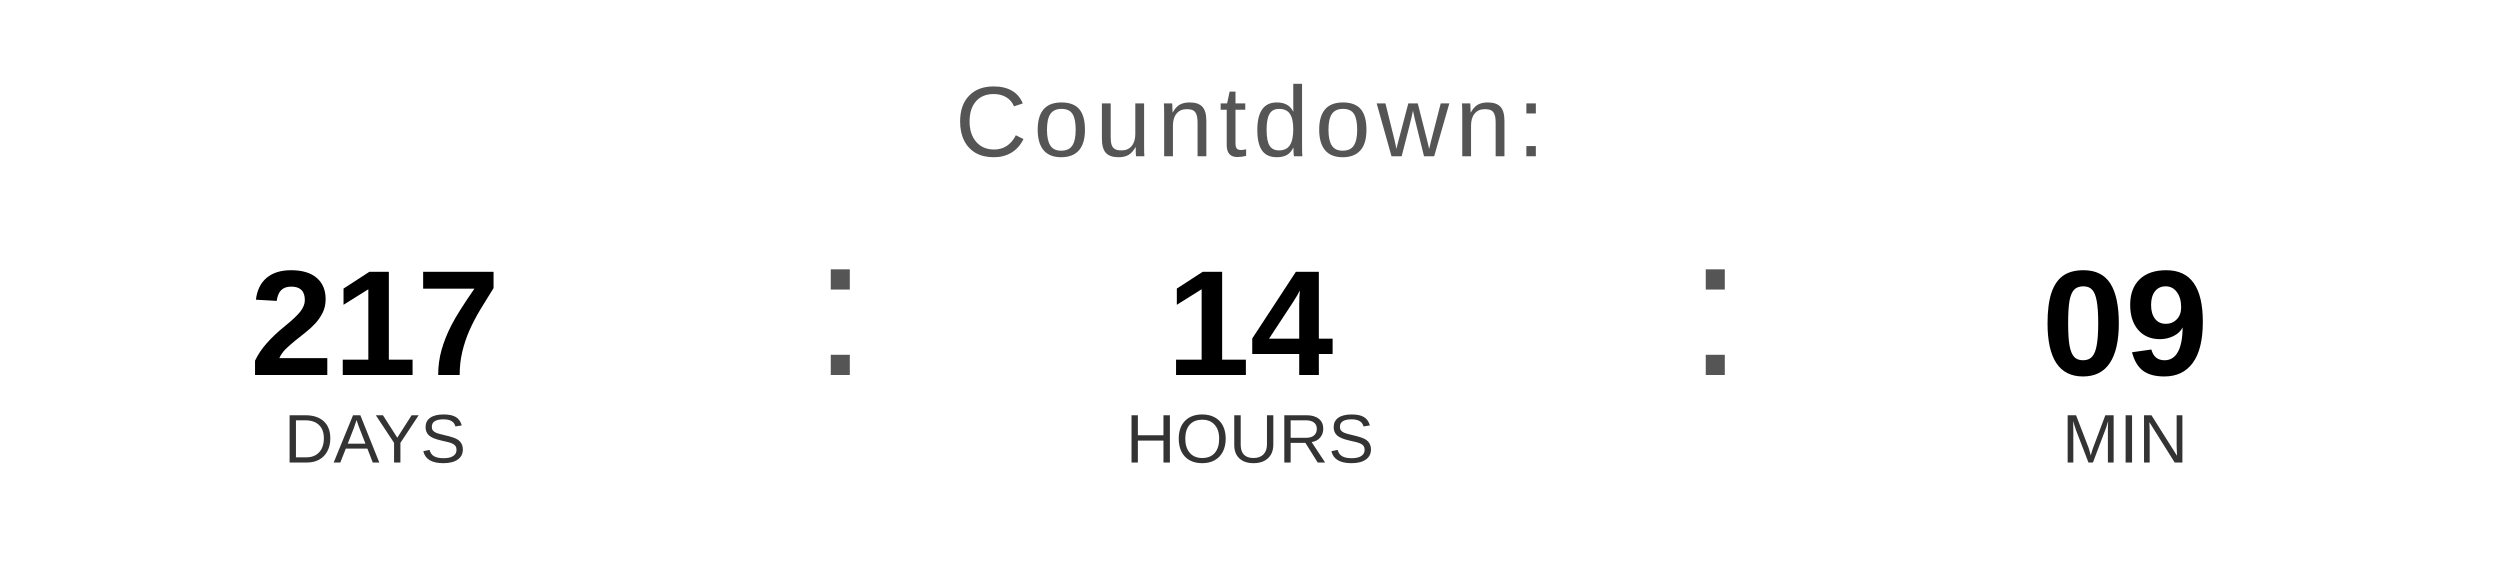
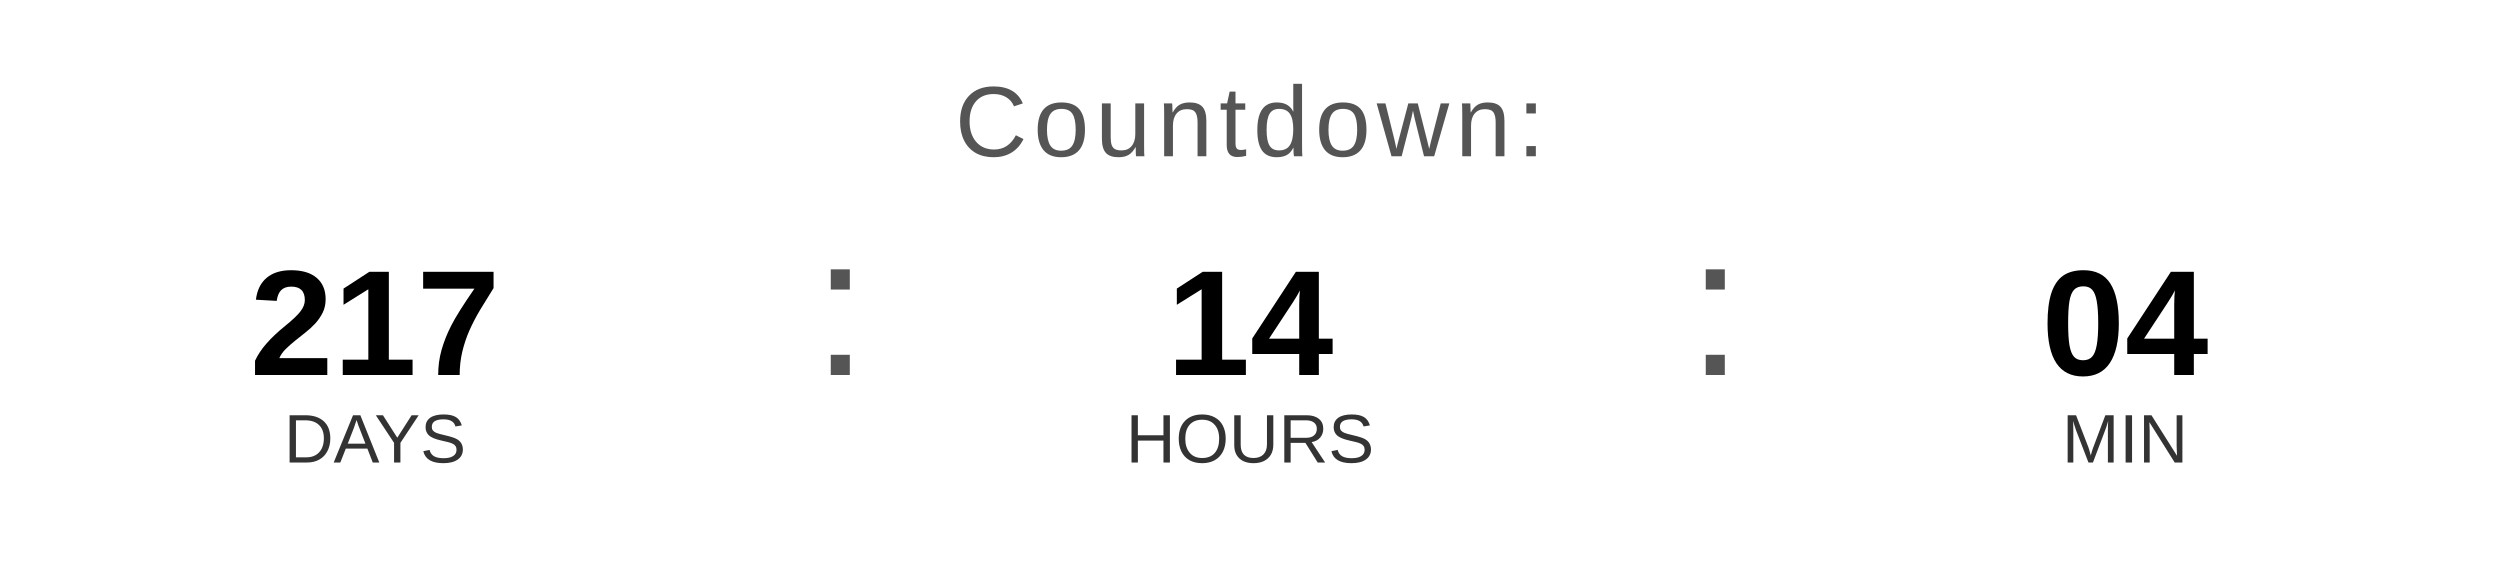
<svg xmlns="http://www.w3.org/2000/svg" width="400" height="90" viewBox="0 0 400 90">
  <text x="200" y="25" font-family="Arial, Helvetica, sans-serif" font-size="16" fill="#555555" text-anchor="middle" letter-spacing="1">
    Countdown:
  </text>
  <text x="60" y="60" font-family="Arial, Helvetica, sans-serif" font-size="24" font-weight="bold" fill="#000000" text-anchor="middle">217</text>
  <text x="60" y="74" font-family="Arial, Helvetica, sans-serif" font-size="11" fill="#333333" text-anchor="middle">DAYS</text>
  <text x="130" y="60" font-family="Arial, sans-serif" font-size="32" fill="#555555">:</text>
  <text x="200" y="60" font-family="Arial, Helvetica, sans-serif" font-size="24" font-weight="bold" fill="#000000" text-anchor="middle">14</text>
  <text x="200" y="74" font-family="Arial, Helvetica, sans-serif" font-size="11" fill="#333333" text-anchor="middle">HOURS</text>
  <text x="270" y="60" font-family="Arial, sans-serif" font-size="32" fill="#555555">:</text>
-   <text x="340" y="60" font-family="Arial, Helvetica, sans-serif" font-size="24" font-weight="bold" fill="#000000" text-anchor="middle">09</text>
+   <text x="340" y="60" font-family="Arial, Helvetica, sans-serif" font-size="24" font-weight="bold" fill="#000000" text-anchor="middle">04</text>
  <text x="340" y="74" font-family="Arial, Helvetica, sans-serif" font-size="11" fill="#333333" text-anchor="middle">MIN</text>
</svg>
